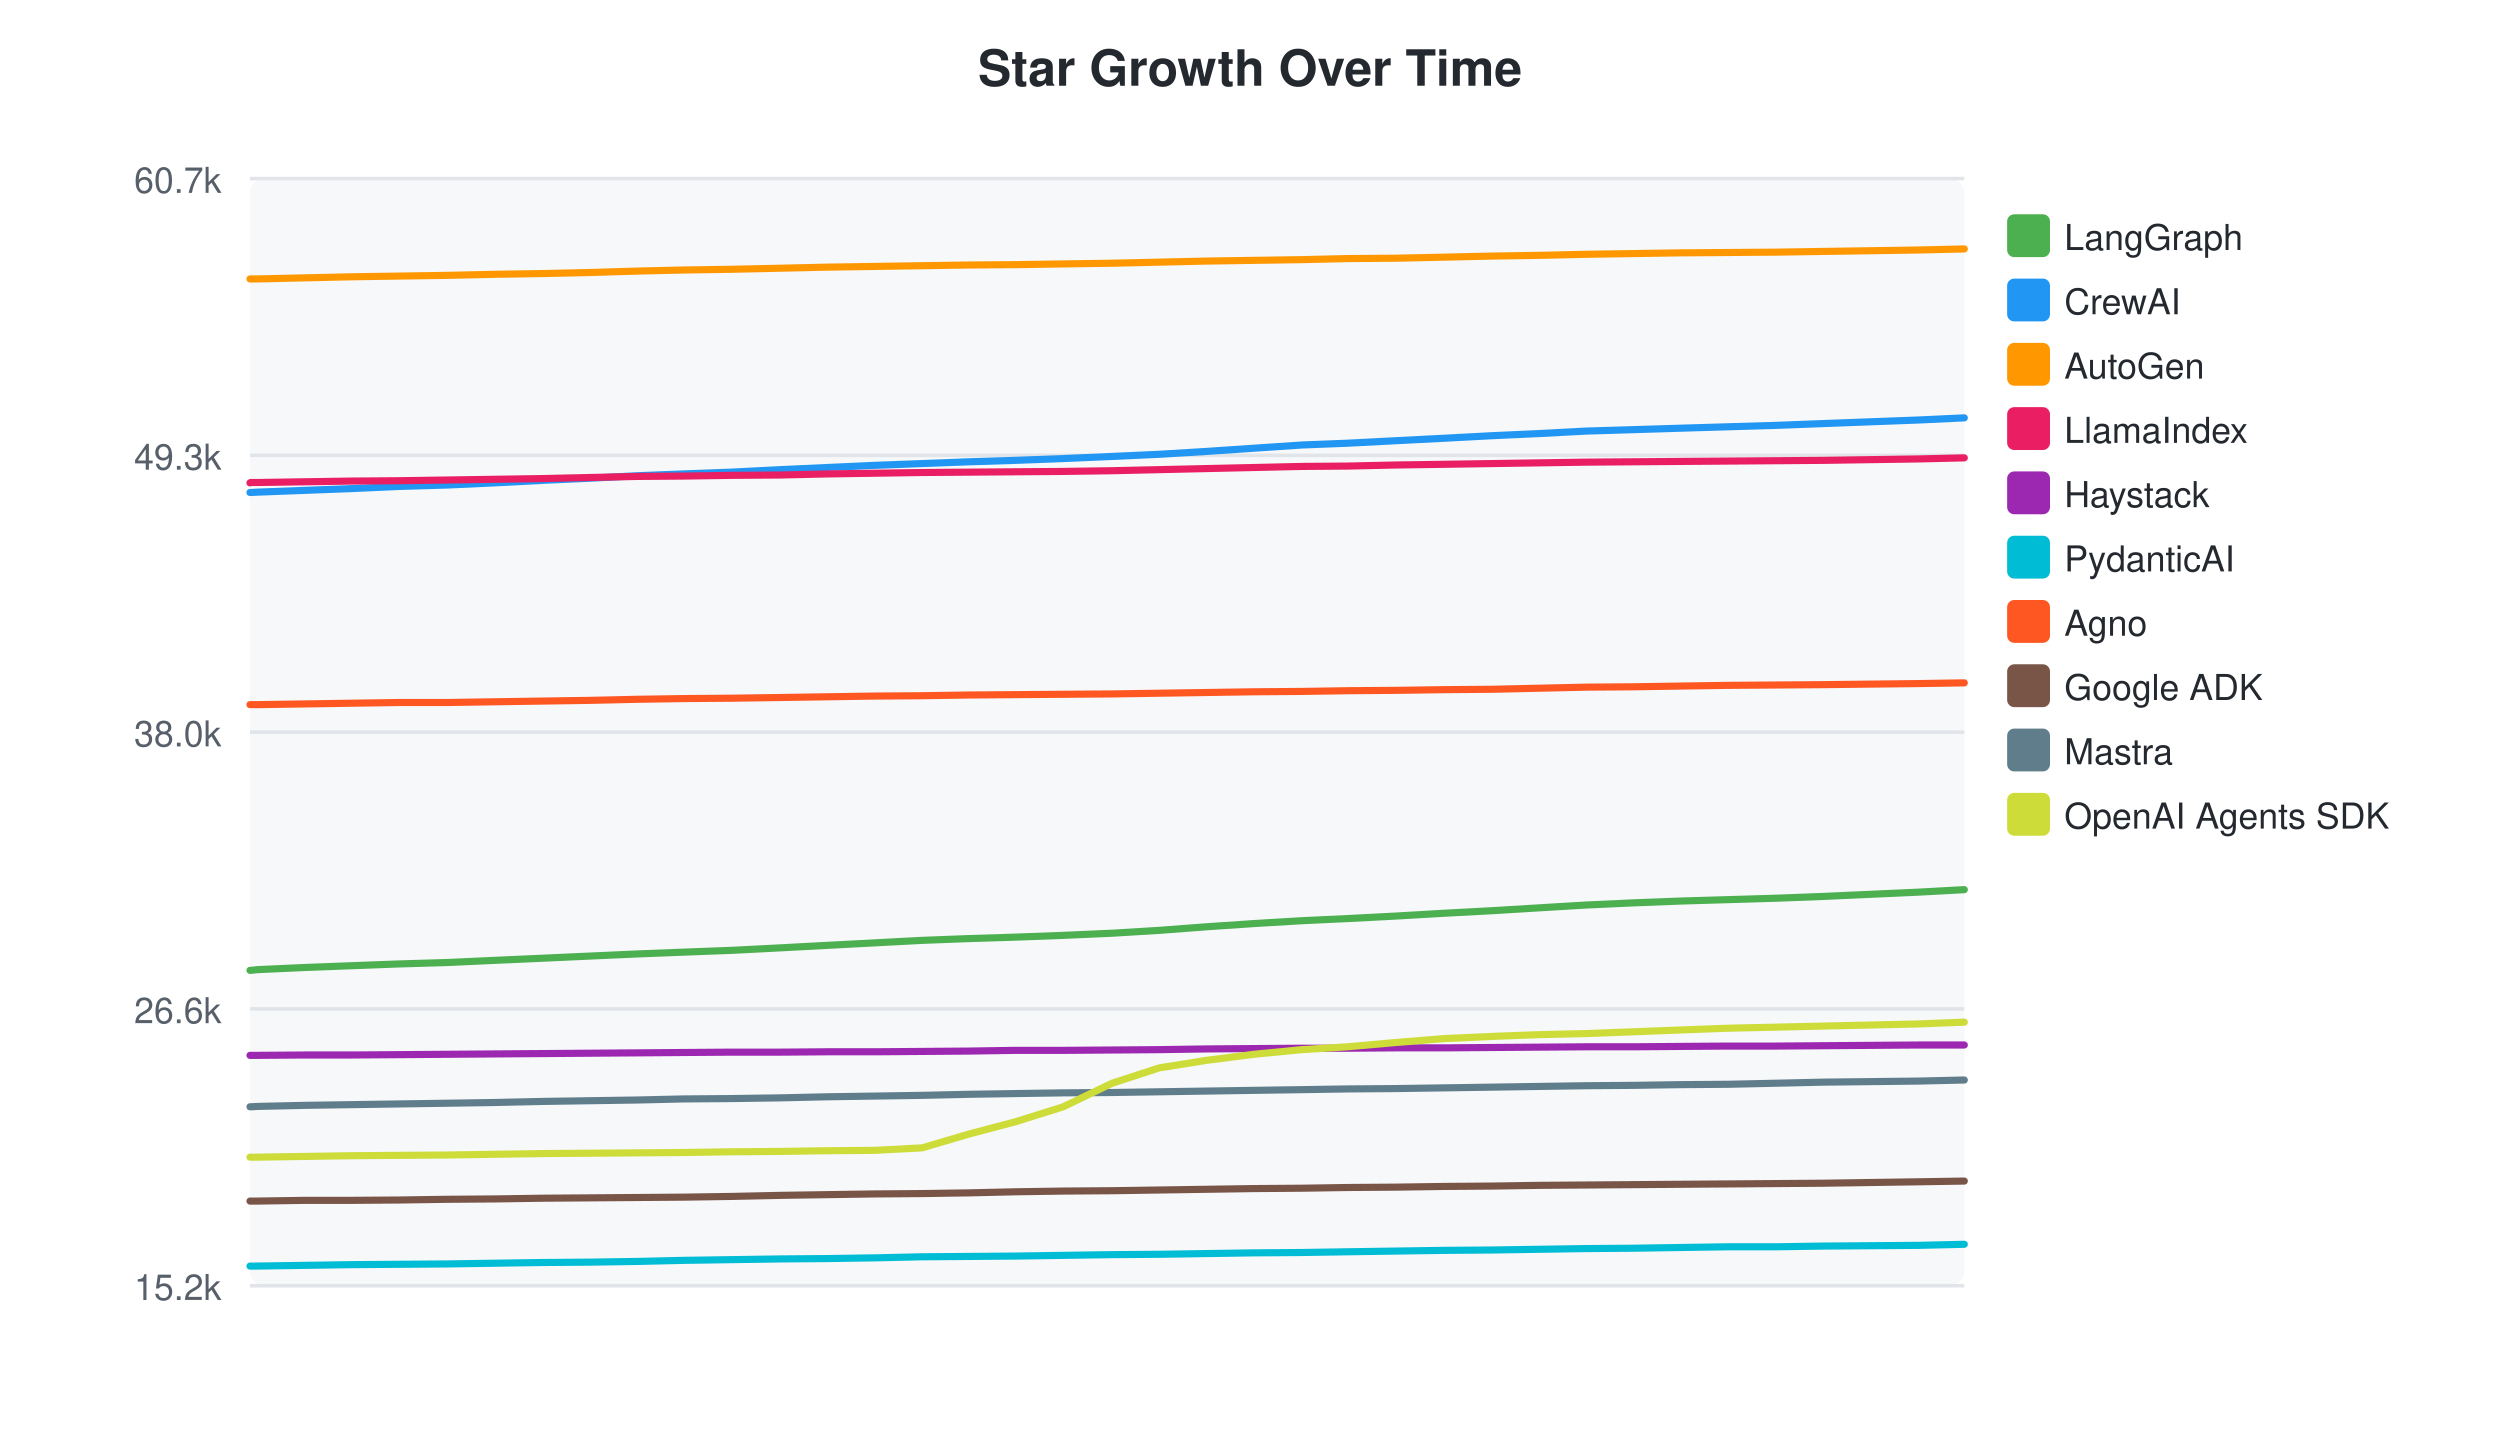
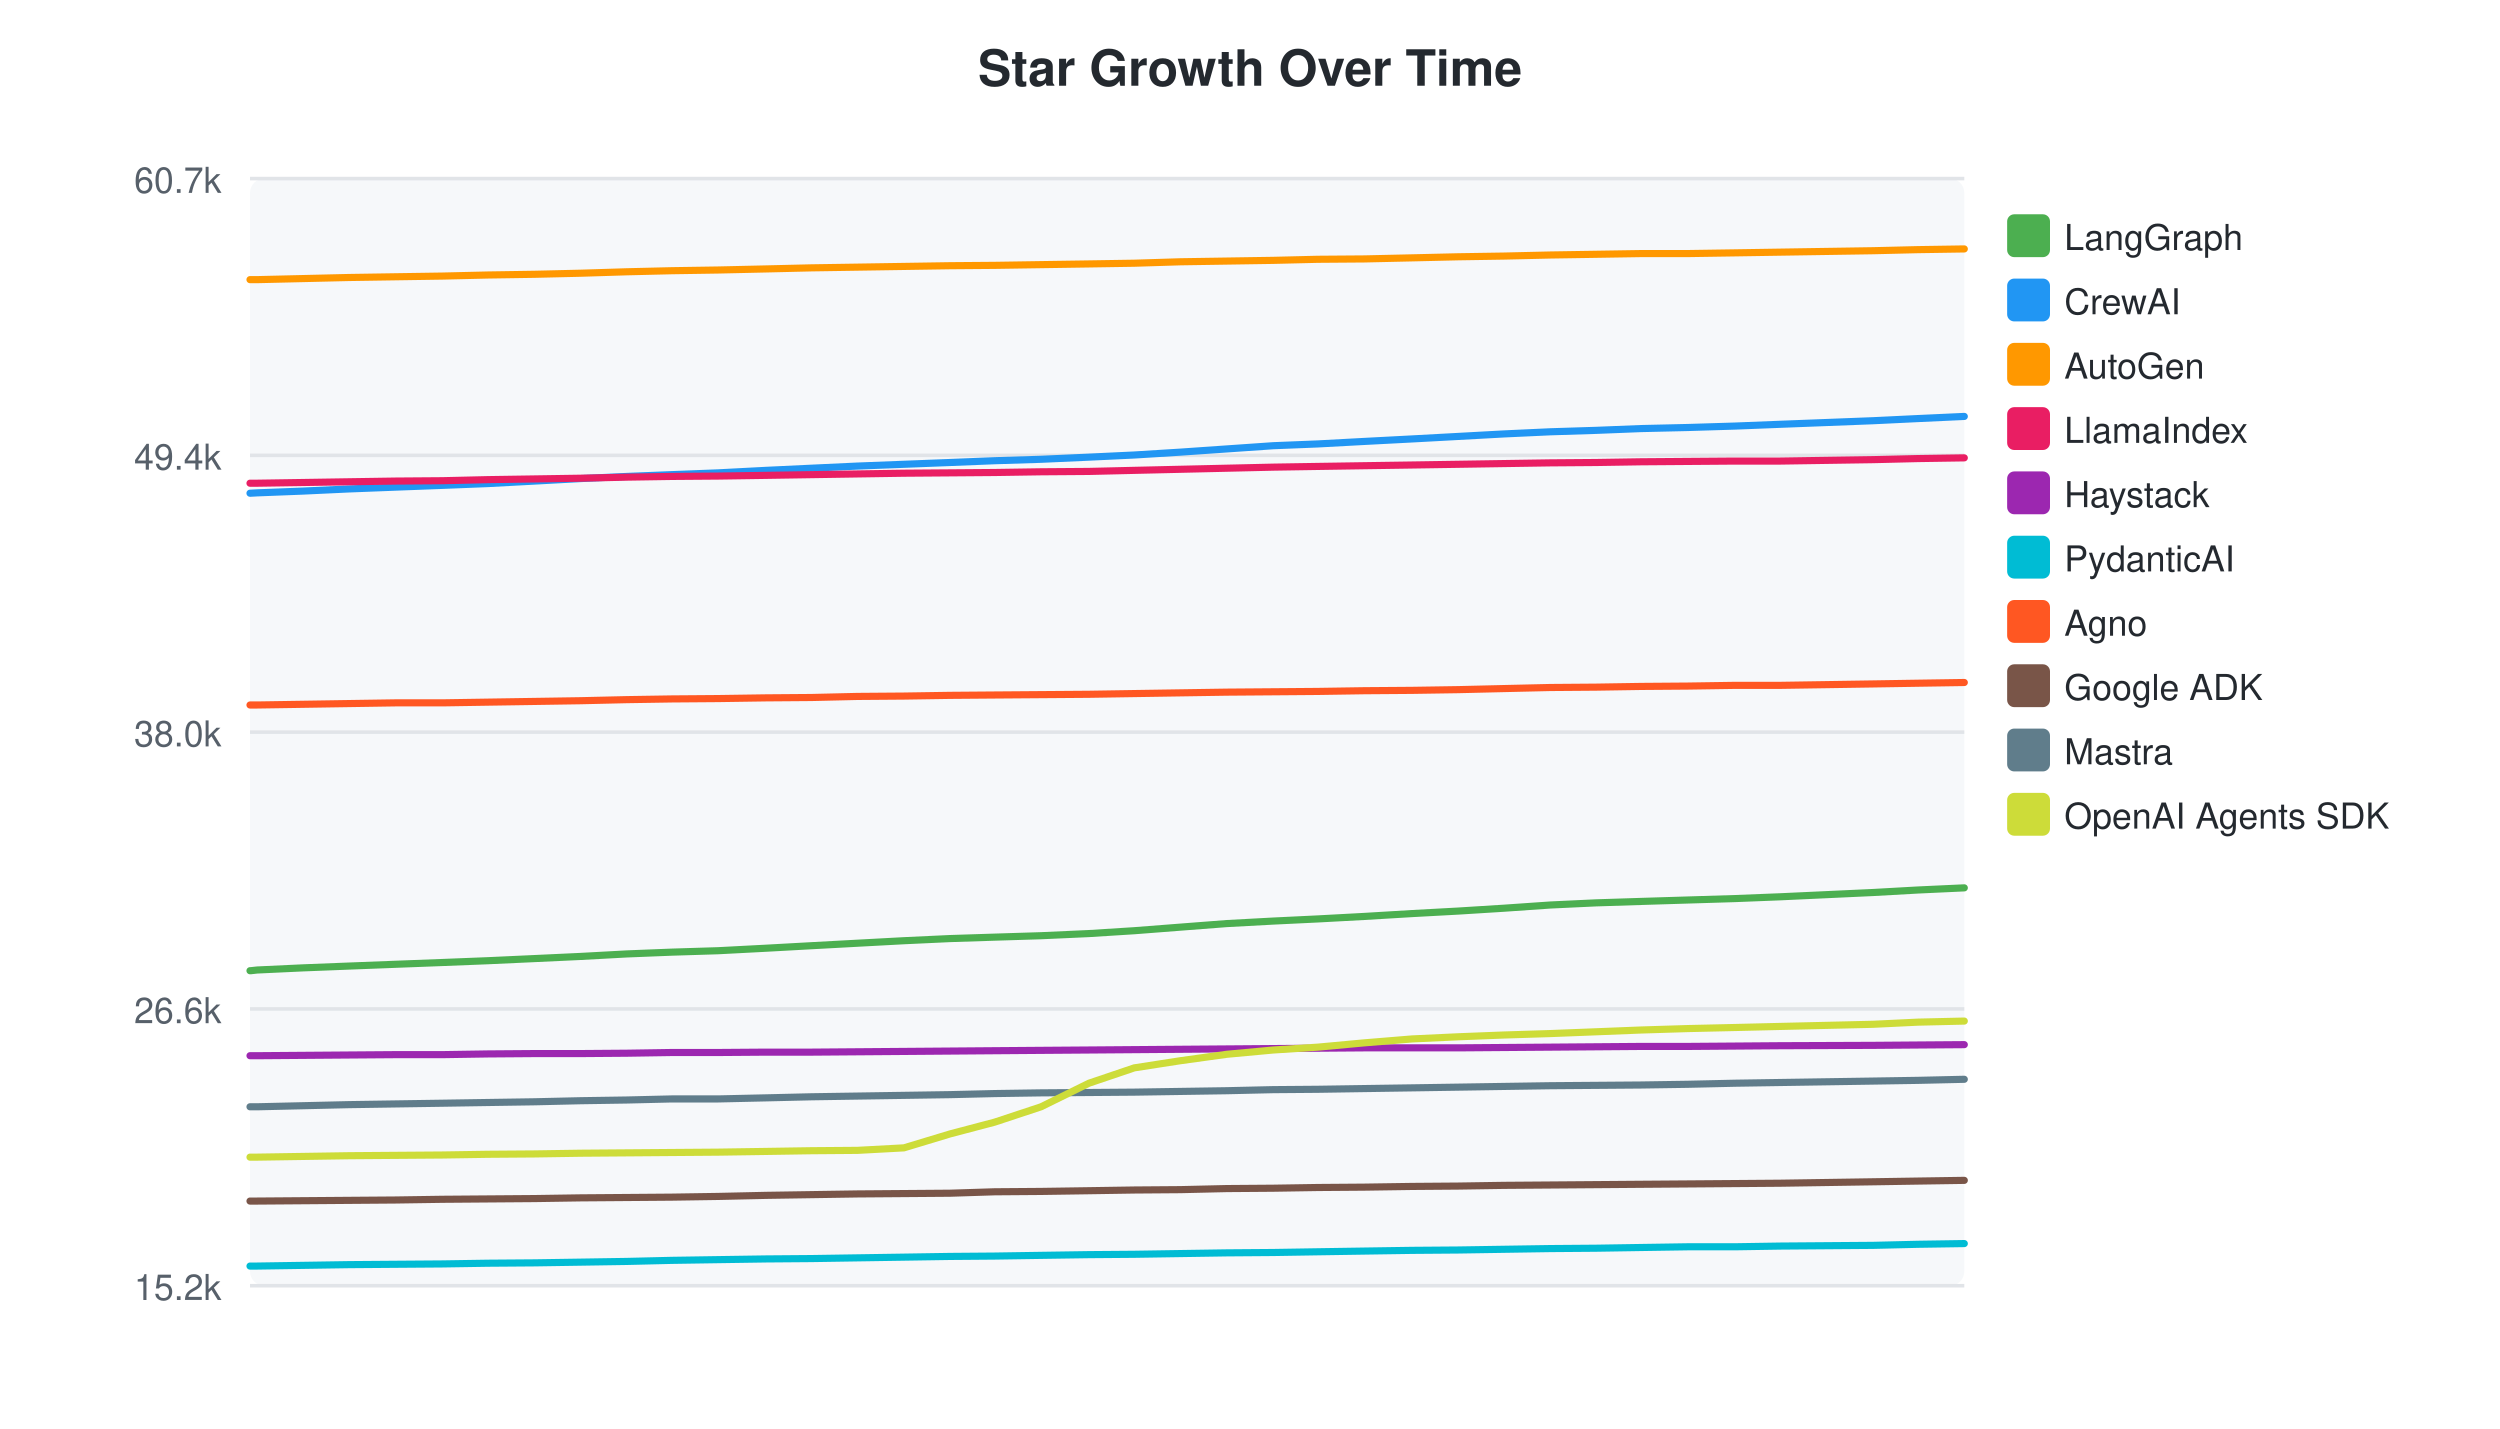
<svg xmlns="http://www.w3.org/2000/svg" width="700" height="400">
  <style>text { font-family: -apple-system, BlinkMacSystemFont, "Segoe UI", Helvetica, Arial, sans-serif; }</style>
  <text x="350" y="24" text-anchor="middle" font-size="14" font-weight="bold" fill="#24292f">Star Growth Over Time</text>
  <rect x="70" y="50" width="480" height="310" fill="#f6f8fa" rx="4" />
  <line x1="70" y1="50.0" x2="550" y2="50.0" stroke="#e1e4e8" stroke-width="1" />
  <text x="62" y="54.0" text-anchor="end" font-size="10" fill="#57606a">60.7k</text>
  <line x1="70" y1="127.5" x2="550" y2="127.5" stroke="#e1e4e8" stroke-width="1" />
-   <text x="62" y="131.5" text-anchor="end" font-size="10" fill="#57606a">49.3k</text>
+   <text x="62" y="131.5" text-anchor="end" font-size="10" fill="#57606a">49.4k</text>
  <line x1="70" y1="205.0" x2="550" y2="205.0" stroke="#e1e4e8" stroke-width="1" />
  <text x="62" y="209.0" text-anchor="end" font-size="10" fill="#57606a">38.0k</text>
  <line x1="70" y1="282.5" x2="550" y2="282.5" stroke="#e1e4e8" stroke-width="1" />
  <text x="62" y="286.5" text-anchor="end" font-size="10" fill="#57606a">26.6k</text>
  <line x1="70" y1="360.0" x2="550" y2="360.0" stroke="#e1e4e8" stroke-width="1" />
  <text x="62" y="364.0" text-anchor="end" font-size="10" fill="#57606a">15.2k</text>
-   <path d="M70.0,271.7 L70.2,271.7 L72.1,271.5 L85.3,270.9 L98.5,270.4 L111.8,269.9 L125.4,269.5 L138.5,268.9 L151.9,268.3 L165.2,267.7 L178.5,267.1 L191.4,266.6 L204.8,266.1 L218.5,265.4 L231.6,264.7 L244.9,264.0 L258.2,263.3 L271.4,262.8 L284.3,262.4 L297.7,261.9 L311.4,261.3 L324.6,260.5 L337.8,259.5 L351.1,258.6 L364.5,257.8 L377.3,257.2 L390.8,256.5 L404.5,255.7 L417.7,255.0 L430.9,254.2 L444.2,253.4 L457.4,252.8 L470.4,252.3 L483.8,251.9 L497.4,251.5 L510.5,251.0 L537.2,249.8 L550.0,249.1" fill="none" stroke="#4CAF50" stroke-width="2" stroke-linecap="round" />
+   <path d="M70.0,271.8 L70.2,271.8 L72.0,271.6 L84.9,271.0 L97.7,270.5 L110.7,270.0 L123.9,269.5 L136.6,269.0 L149.7,268.4 L162.6,267.8 L175.5,267.1 L188.1,266.6 L201.1,266.2 L214.5,265.5 L227.2,264.8 L240.1,264.1 L253.1,263.4 L266.0,262.8 L278.5,262.4 L291.5,262.0 L304.9,261.4 L317.6,260.6 L330.5,259.6 L343.5,258.6 L356.5,257.9 L369.0,257.3 L382.0,256.6 L395.4,255.8 L408.3,255.1 L421.1,254.3 L434.1,253.4 L446.9,252.8 L459.5,252.4 L472.6,252.0 L485.8,251.6 L498.5,251.1 L524.5,249.9 L537.0,249.2 L550.0,248.6" fill="none" stroke="#4CAF50" stroke-width="2" stroke-linecap="round" />
  <rect x="562" y="60" width="12" height="12" rx="2" fill="#4CAF50" />
  <text x="578" y="70" font-size="10" fill="#24292f">LangGraph</text>
-   <path d="M70.0,137.9 L70.2,137.9 L72.1,137.8 L85.3,137.3 L98.5,136.8 L111.8,136.2 L125.4,135.8 L138.5,135.2 L151.9,134.5 L165.2,133.9 L178.5,133.2 L191.4,132.7 L204.8,132.2 L218.5,131.5 L231.6,130.9 L244.9,130.3 L258.2,129.8 L271.4,129.3 L284.3,128.9 L297.7,128.4 L311.4,127.8 L324.6,127.2 L337.8,126.4 L351.1,125.5 L364.5,124.6 L377.3,124.1 L390.8,123.4 L404.5,122.7 L417.7,122.0 L430.9,121.4 L444.2,120.7 L457.4,120.3 L470.4,119.9 L483.8,119.5 L497.4,119.1 L510.5,118.6 L537.2,117.6 L550.0,117.0" fill="none" stroke="#2196F3" stroke-width="2" stroke-linecap="round" />
+   <path d="M70.0,138.1 L70.2,138.1 L72.0,138.0 L84.9,137.5 L97.7,136.9 L110.7,136.4 L123.9,135.9 L136.6,135.4 L149.7,134.7 L162.6,134.0 L175.5,133.4 L188.1,132.9 L201.1,132.4 L214.5,131.7 L227.2,131.1 L240.1,130.5 L253.1,130.0 L266.0,129.5 L278.5,129.0 L291.5,128.6 L304.9,128.0 L317.6,127.4 L330.5,126.6 L343.5,125.7 L356.5,124.8 L369.0,124.3 L382.0,123.6 L395.4,122.9 L408.3,122.2 L421.1,121.5 L434.1,120.9 L446.9,120.5 L459.5,120.0 L472.6,119.7 L485.8,119.3 L498.5,118.8 L524.5,117.8 L537.0,117.2 L550.0,116.6" fill="none" stroke="#2196F3" stroke-width="2" stroke-linecap="round" />
  <rect x="562" y="78" width="12" height="12" rx="2" fill="#2196F3" />
  <text x="578" y="88" font-size="10" fill="#24292f">CrewAI</text>
-   <path d="M70.0,78.1 L70.2,78.1 L72.1,78.1 L85.3,77.8 L98.5,77.5 L111.8,77.3 L125.4,77.1 L138.5,76.8 L151.9,76.6 L165.2,76.3 L178.5,75.9 L191.4,75.6 L204.8,75.4 L218.5,75.1 L231.6,74.8 L244.9,74.6 L258.2,74.4 L271.4,74.2 L284.3,74.1 L297.7,73.9 L311.4,73.7 L324.6,73.4 L337.8,73.1 L351.1,72.9 L364.5,72.7 L377.3,72.4 L390.8,72.3 L404.5,72.0 L417.7,71.7 L430.9,71.5 L444.2,71.2 L457.4,71.0 L470.4,70.8 L483.8,70.7 L497.4,70.6 L510.5,70.4 L537.2,70.0 L550.0,69.7" fill="none" stroke="#FF9800" stroke-width="2" stroke-linecap="round" />
+   <path d="M70.0,78.3 L70.2,78.3 L72.0,78.3 L84.9,78.0 L97.7,77.7 L110.7,77.5 L123.9,77.3 L136.6,77.0 L149.7,76.8 L162.6,76.5 L175.5,76.1 L188.1,75.8 L201.1,75.6 L214.5,75.3 L227.2,75.0 L240.1,74.8 L253.1,74.6 L266.0,74.4 L278.5,74.3 L291.5,74.1 L304.9,73.9 L317.6,73.7 L330.5,73.3 L343.5,73.1 L356.5,72.9 L369.0,72.6 L382.0,72.5 L395.4,72.2 L408.3,71.9 L421.1,71.7 L434.1,71.4 L446.9,71.2 L459.5,71.0 L472.6,71.0 L485.8,70.8 L498.5,70.6 L524.5,70.2 L537.0,69.9 L550.0,69.7" fill="none" stroke="#FF9800" stroke-width="2" stroke-linecap="round" />
  <rect x="562" y="96" width="12" height="12" rx="2" fill="#FF9800" />
  <text x="578" y="106" font-size="10" fill="#24292f">AutoGen</text>
-   <path d="M70.0,135.2 L70.2,135.1 L72.1,135.1 L85.3,134.9 L98.5,134.7 L111.8,134.6 L125.4,134.4 L138.5,134.2 L151.9,134.0 L165.2,133.7 L178.5,133.4 L191.4,133.3 L204.8,133.1 L218.5,133.0 L231.6,132.7 L244.9,132.5 L258.2,132.3 L271.4,132.2 L284.3,132.1 L297.7,132.0 L311.4,131.8 L324.6,131.5 L337.8,131.2 L351.1,130.9 L364.5,130.6 L377.3,130.5 L390.8,130.2 L404.5,130.0 L417.7,129.8 L430.9,129.6 L444.2,129.4 L457.4,129.3 L470.4,129.2 L483.8,129.1 L497.4,129.0 L510.5,128.9 L537.2,128.5 L550.0,128.2" fill="none" stroke="#E91E63" stroke-width="2" stroke-linecap="round" />
+   <path d="M70.0,135.3 L70.2,135.3 L72.0,135.3 L84.9,135.1 L97.7,134.9 L110.7,134.7 L123.9,134.6 L136.6,134.3 L149.7,134.1 L162.6,133.9 L175.5,133.6 L188.1,133.4 L201.1,133.3 L214.5,133.1 L227.2,132.9 L240.1,132.7 L253.1,132.5 L266.0,132.4 L278.5,132.3 L291.5,132.1 L304.9,132.0 L317.6,131.7 L330.5,131.4 L343.5,131.1 L356.5,130.8 L369.0,130.6 L382.0,130.4 L395.4,130.2 L408.3,130.0 L421.1,129.8 L434.1,129.6 L446.9,129.5 L459.5,129.3 L472.6,129.2 L485.8,129.1 L498.5,129.1 L524.5,128.7 L537.0,128.4 L550.0,128.2" fill="none" stroke="#E91E63" stroke-width="2" stroke-linecap="round" />
  <rect x="562" y="114" width="12" height="12" rx="2" fill="#E91E63" />
  <text x="578" y="124" font-size="10" fill="#24292f">LlamaIndex</text>
-   <path d="M70.0,295.5 L70.2,295.5 L72.1,295.5 L85.3,295.4 L98.5,295.4 L111.8,295.3 L125.4,295.2 L138.5,295.1 L151.9,295.0 L165.2,294.9 L178.5,294.8 L191.4,294.7 L204.8,294.6 L218.5,294.6 L231.6,294.5 L244.9,294.5 L258.2,294.4 L271.4,294.3 L284.3,294.1 L297.7,294.1 L311.4,294.0 L324.6,293.9 L337.8,293.7 L351.1,293.6 L364.5,293.5 L377.3,293.5 L390.8,293.4 L404.5,293.4 L417.7,293.3 L430.9,293.2 L444.2,293.1 L457.4,293.1 L470.4,293.0 L483.8,292.9 L497.4,292.9 L510.5,292.8 L537.2,292.6 L550.0,292.6" fill="none" stroke="#9C27B0" stroke-width="2" stroke-linecap="round" />
+   <path d="M70.0,295.6 L70.2,295.6 L72.0,295.6 L84.9,295.5 L97.7,295.4 L110.7,295.3 L123.9,295.3 L136.6,295.1 L149.7,295.0 L162.6,295.0 L175.5,294.9 L188.1,294.7 L201.1,294.7 L214.5,294.6 L227.2,294.6 L240.1,294.5 L253.1,294.4 L266.0,294.3 L278.5,294.2 L291.5,294.1 L304.9,294.0 L317.6,293.9 L330.5,293.8 L343.5,293.7 L356.5,293.6 L369.0,293.5 L382.0,293.4 L395.4,293.4 L408.3,293.4 L421.1,293.3 L434.1,293.2 L446.9,293.1 L459.5,293.0 L472.6,293.0 L485.8,292.9 L498.5,292.8 L524.5,292.7 L537.0,292.6 L550.0,292.5" fill="none" stroke="#9C27B0" stroke-width="2" stroke-linecap="round" />
  <rect x="562" y="132" width="12" height="12" rx="2" fill="#9C27B0" />
  <text x="578" y="142" font-size="10" fill="#24292f">Haystack</text>
-   <path d="M70.0,354.5 L70.2,354.5 L72.1,354.5 L85.3,354.3 L98.5,354.1 L111.8,354.0 L125.4,353.9 L138.5,353.7 L151.9,353.5 L165.2,353.4 L178.5,353.2 L191.4,352.9 L204.8,352.7 L218.5,352.5 L231.6,352.4 L244.9,352.2 L258.2,351.9 L271.4,351.8 L284.3,351.7 L297.7,351.5 L311.4,351.3 L324.6,351.2 L337.8,351.0 L351.1,350.8 L364.5,350.7 L377.3,350.5 L390.8,350.3 L404.5,350.1 L417.7,350.0 L430.9,349.8 L444.2,349.6 L457.4,349.5 L470.4,349.3 L483.8,349.1 L497.4,349.1 L510.5,348.9 L537.2,348.7 L550.0,348.4" fill="none" stroke="#00BCD4" stroke-width="2" stroke-linecap="round" />
+   <path d="M70.0,354.5 L70.2,354.5 L72.0,354.5 L84.9,354.3 L97.7,354.1 L110.7,354.0 L123.9,353.9 L136.6,353.7 L149.7,353.6 L162.6,353.4 L175.5,353.2 L188.1,352.9 L201.1,352.7 L214.5,352.5 L227.2,352.4 L240.1,352.2 L253.1,352.0 L266.0,351.8 L278.5,351.7 L291.5,351.5 L304.9,351.3 L317.6,351.2 L330.5,351.0 L343.5,350.8 L356.5,350.7 L369.0,350.5 L382.0,350.3 L395.4,350.1 L408.3,350.0 L421.1,349.8 L434.1,349.6 L446.9,349.5 L459.5,349.3 L472.6,349.1 L485.8,349.1 L498.5,348.9 L524.5,348.7 L537.0,348.4 L550.0,348.2" fill="none" stroke="#00BCD4" stroke-width="2" stroke-linecap="round" />
  <rect x="562" y="150" width="12" height="12" rx="2" fill="#00BCD4" />
  <text x="578" y="160" font-size="10" fill="#24292f">PydanticAI</text>
-   <path d="M70.0,197.3 L70.2,197.3 L72.1,197.3 L85.3,197.1 L98.5,196.9 L111.8,196.7 L125.4,196.7 L138.5,196.5 L151.9,196.3 L165.2,196.1 L178.5,195.8 L191.4,195.6 L204.8,195.5 L218.5,195.3 L231.6,195.1 L244.9,194.9 L258.2,194.8 L271.4,194.6 L284.3,194.5 L297.7,194.4 L311.4,194.3 L324.6,194.1 L337.8,193.9 L351.1,193.7 L364.5,193.6 L377.3,193.4 L390.8,193.3 L404.5,193.1 L417.7,193.0 L430.9,192.7 L444.2,192.4 L457.4,192.3 L470.4,192.1 L483.8,191.9 L497.4,191.8 L510.5,191.7 L537.2,191.4 L550.0,191.2" fill="none" stroke="#FF5722" stroke-width="2" stroke-linecap="round" />
+   <path d="M70.0,197.4 L70.2,197.4 L72.0,197.4 L84.9,197.2 L97.7,197.0 L110.7,196.8 L123.9,196.8 L136.6,196.6 L149.7,196.4 L162.6,196.2 L175.5,195.9 L188.1,195.7 L201.1,195.6 L214.5,195.4 L227.2,195.3 L240.1,195.0 L253.1,194.9 L266.0,194.7 L278.5,194.6 L291.5,194.5 L304.9,194.4 L317.6,194.2 L330.5,194.0 L343.5,193.8 L356.5,193.7 L369.0,193.6 L382.0,193.4 L395.4,193.3 L408.3,193.1 L421.1,192.8 L434.1,192.5 L446.9,192.4 L459.5,192.2 L472.6,192.1 L485.8,191.9 L498.5,191.9 L524.5,191.5 L537.0,191.3 L550.0,191.1" fill="none" stroke="#FF5722" stroke-width="2" stroke-linecap="round" />
  <rect x="562" y="168" width="12" height="12" rx="2" fill="#FF5722" />
  <text x="578" y="178" font-size="10" fill="#24292f">Agno</text>
-   <path d="M70.0,336.3 L70.2,336.3 L72.1,336.3 L85.3,336.1 L98.5,336.1 L111.8,336.0 L125.4,335.8 L138.5,335.7 L151.9,335.5 L165.2,335.4 L178.5,335.3 L191.4,335.2 L204.8,335.0 L218.5,334.7 L231.6,334.5 L244.9,334.3 L258.2,334.2 L271.4,334.0 L284.3,333.7 L297.7,333.5 L311.4,333.4 L324.6,333.2 L337.8,333.0 L351.1,332.8 L364.5,332.7 L377.3,332.5 L390.8,332.4 L404.5,332.2 L417.7,332.1 L430.9,331.9 L444.2,331.8 L457.4,331.7 L470.4,331.6 L483.8,331.5 L497.4,331.4 L510.5,331.3 L537.2,330.9 L550.0,330.7" fill="none" stroke="#795548" stroke-width="2" stroke-linecap="round" />
+   <path d="M70.0,336.3 L70.2,336.3 L72.0,336.3 L84.9,336.2 L97.7,336.1 L110.7,336.0 L123.9,335.8 L136.6,335.7 L149.7,335.6 L162.6,335.4 L175.5,335.3 L188.1,335.2 L201.1,335.0 L214.5,334.7 L227.2,334.5 L240.1,334.3 L253.1,334.2 L266.0,334.1 L278.5,333.7 L291.5,333.6 L304.9,333.4 L317.6,333.2 L330.5,333.1 L343.5,332.8 L356.5,332.7 L369.0,332.5 L382.0,332.4 L395.4,332.2 L408.3,332.1 L421.1,331.9 L434.1,331.8 L446.9,331.7 L459.5,331.6 L472.6,331.5 L485.8,331.4 L498.5,331.3 L524.5,330.9 L537.0,330.7 L550.0,330.5" fill="none" stroke="#795548" stroke-width="2" stroke-linecap="round" />
  <rect x="562" y="186" width="12" height="12" rx="2" fill="#795548" />
  <text x="578" y="196" font-size="10" fill="#24292f">Google ADK</text>
-   <path d="M70.0,309.9 L70.2,309.9 L72.1,309.8 L85.3,309.5 L98.5,309.3 L111.8,309.1 L125.4,308.9 L138.5,308.7 L151.9,308.4 L165.2,308.2 L178.5,308.0 L191.4,307.7 L204.8,307.6 L218.5,307.4 L231.6,307.1 L244.9,306.9 L258.2,306.7 L271.4,306.4 L284.3,306.2 L297.7,306.0 L311.4,305.9 L324.6,305.7 L337.8,305.5 L351.1,305.3 L364.5,305.1 L377.3,304.9 L390.8,304.8 L404.5,304.6 L417.7,304.4 L430.9,304.2 L444.2,304.0 L457.4,303.9 L470.4,303.7 L483.8,303.6 L497.4,303.3 L510.5,303.0 L537.2,302.7 L550.0,302.4" fill="none" stroke="#607D8B" stroke-width="2" stroke-linecap="round" />
+   <path d="M70.0,309.9 L70.2,309.9 L72.0,309.9 L84.9,309.6 L97.7,309.3 L110.7,309.1 L123.9,308.9 L136.6,308.7 L149.7,308.5 L162.6,308.2 L175.5,308.0 L188.1,307.7 L201.1,307.7 L214.5,307.4 L227.2,307.1 L240.1,306.9 L253.1,306.7 L266.0,306.5 L278.5,306.2 L291.5,306.0 L304.9,305.9 L317.6,305.8 L330.5,305.6 L343.5,305.4 L356.5,305.1 L369.0,305.0 L382.0,304.8 L395.4,304.6 L408.3,304.4 L421.1,304.2 L434.1,304.0 L446.9,303.9 L459.5,303.8 L472.6,303.6 L485.8,303.3 L498.5,303.1 L524.5,302.7 L537.0,302.5 L550.0,302.2" fill="none" stroke="#607D8B" stroke-width="2" stroke-linecap="round" />
  <rect x="562" y="204" width="12" height="12" rx="2" fill="#607D8B" />
  <text x="578" y="214" font-size="10" fill="#24292f">Mastra</text>
-   <path d="M70.0,324.0 L70.2,324.0 L72.1,324.0 L85.3,323.8 L98.5,323.6 L111.8,323.5 L125.4,323.4 L138.5,323.2 L151.9,323.0 L165.2,322.9 L178.5,322.8 L191.4,322.7 L204.8,322.5 L218.5,322.4 L231.6,322.2 L244.9,322.1 L258.2,321.4 L271.4,317.5 L284.3,314.1 L297.7,309.9 L311.4,303.3 L324.6,299.0 L337.8,296.9 L351.1,295.2 L364.5,293.9 L377.3,293.1 L390.8,291.9 L404.5,290.8 L417.7,290.2 L430.9,289.7 L444.2,289.4 L457.4,288.9 L470.4,288.4 L483.8,287.9 L497.4,287.6 L510.5,287.3 L537.2,286.7 L550.0,286.2" fill="none" stroke="#CDDC39" stroke-width="2" stroke-linecap="round" />
+   <path d="M70.0,324.0 L70.2,324.0 L72.0,324.0 L84.9,323.8 L97.7,323.6 L110.7,323.5 L123.9,323.4 L136.6,323.2 L149.7,323.1 L162.6,322.9 L175.5,322.8 L188.1,322.7 L201.1,322.6 L214.5,322.4 L227.2,322.2 L240.1,322.1 L253.1,321.4 L266.0,317.5 L278.5,314.2 L291.5,309.9 L304.9,303.3 L317.6,299.0 L330.5,297.0 L343.5,295.2 L356.5,294.0 L369.0,293.2 L382.0,292.0 L395.4,290.9 L408.3,290.3 L421.1,289.8 L434.1,289.4 L446.9,288.9 L459.5,288.4 L472.6,288.0 L485.8,287.7 L498.5,287.4 L524.5,286.8 L537.0,286.2 L550.0,285.9" fill="none" stroke="#CDDC39" stroke-width="2" stroke-linecap="round" />
  <rect x="562" y="222" width="12" height="12" rx="2" fill="#CDDC39" />
  <text x="578" y="232" font-size="10" fill="#24292f">OpenAI Agents SDK</text>
</svg>
